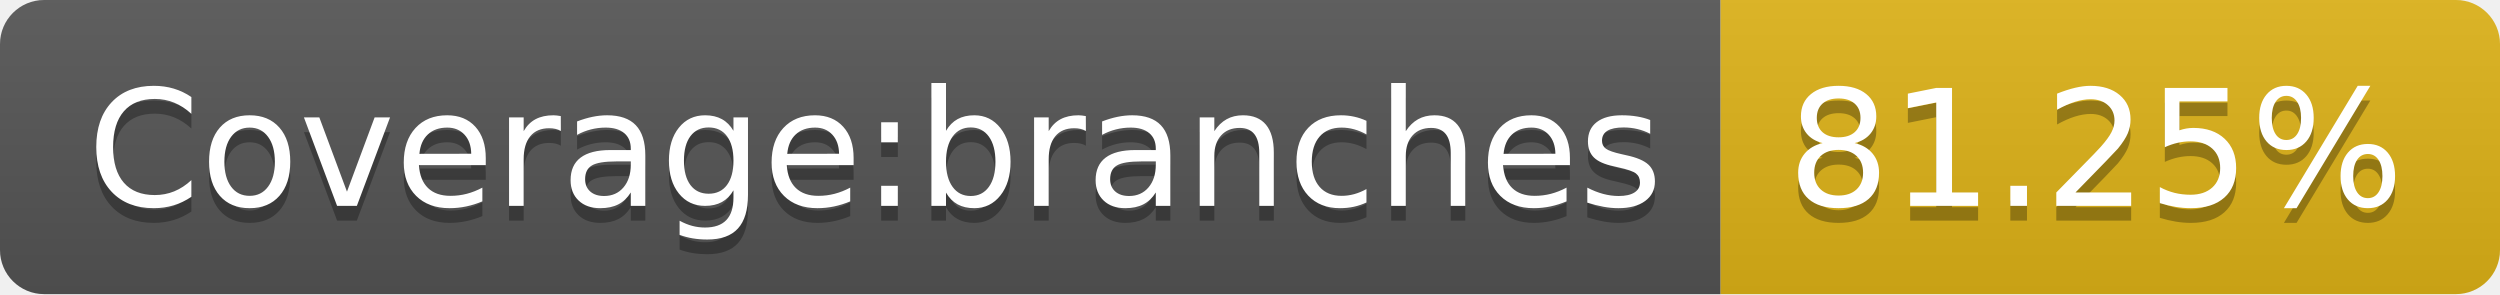
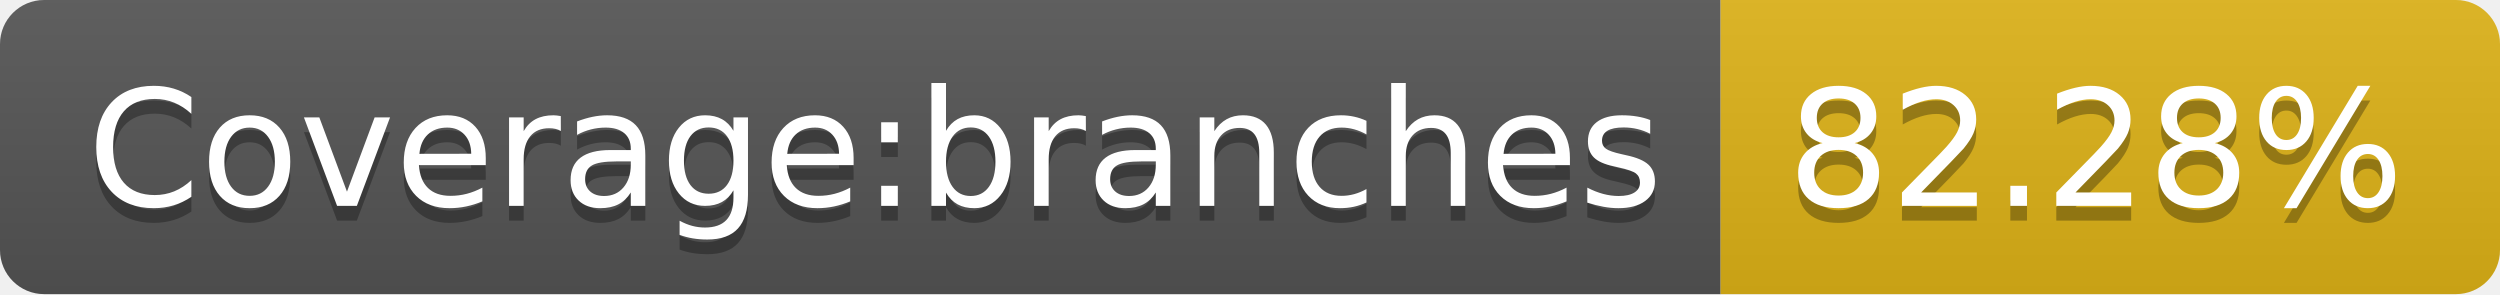
- <svg xmlns="http://www.w3.org/2000/svg" width="170" height="20" role="img" aria-label="Coverage:branches: 81.25%">
+ <svg xmlns="http://www.w3.org/2000/svg" width="170" height="20" role="img" aria-label="Coverage:branches: 82.28%">
  <linearGradient id="s" x2="0" y2="100%">
    <stop offset="0" stop-color="#bbb" stop-opacity=".1" />
    <stop offset="1" stop-opacity=".1" />
  </linearGradient>
  <clipPath id="r">
    <rect width="170" height="20" rx="3" fill="#fff" />
  </clipPath>
  <g clip-path="url(#r)">
    <rect width="117" height="20" fill="#555" />
    <rect x="117" width="53" height="20" fill="#dfb317" />
    <rect width="170" height="20" fill="url(#s)" />
  </g>
  <g fill="#fff" text-anchor="middle" font-family="Verdana,Geneva,DejaVu Sans,sans-serif" text-rendering="geometricPrecision" font-size="110">
    <text aria-hidden="true" x="595" y="150" fill="#010101" fill-opacity=".3" transform="scale(.1)" textLength="1070">Coverage:branches</text>
    <text x="595" y="140" transform="scale(.1)" fill="#fff" textLength="1070">Coverage:branches</text>
-     <text aria-hidden="true" x="1425" y="150" fill="#010101" fill-opacity=".3" transform="scale(.1)" textLength="430">81.25%</text>
-     <text x="1425" y="140" transform="scale(.1)" fill="#fff" textLength="430">81.25%</text>
+     <text aria-hidden="true" x="1425" y="150" fill="#010101" fill-opacity=".3" transform="scale(.1)" textLength="430">82.28%</text>
+     <text x="1425" y="140" transform="scale(.1)" fill="#fff" textLength="430">82.28%</text>
  </g>
</svg>
